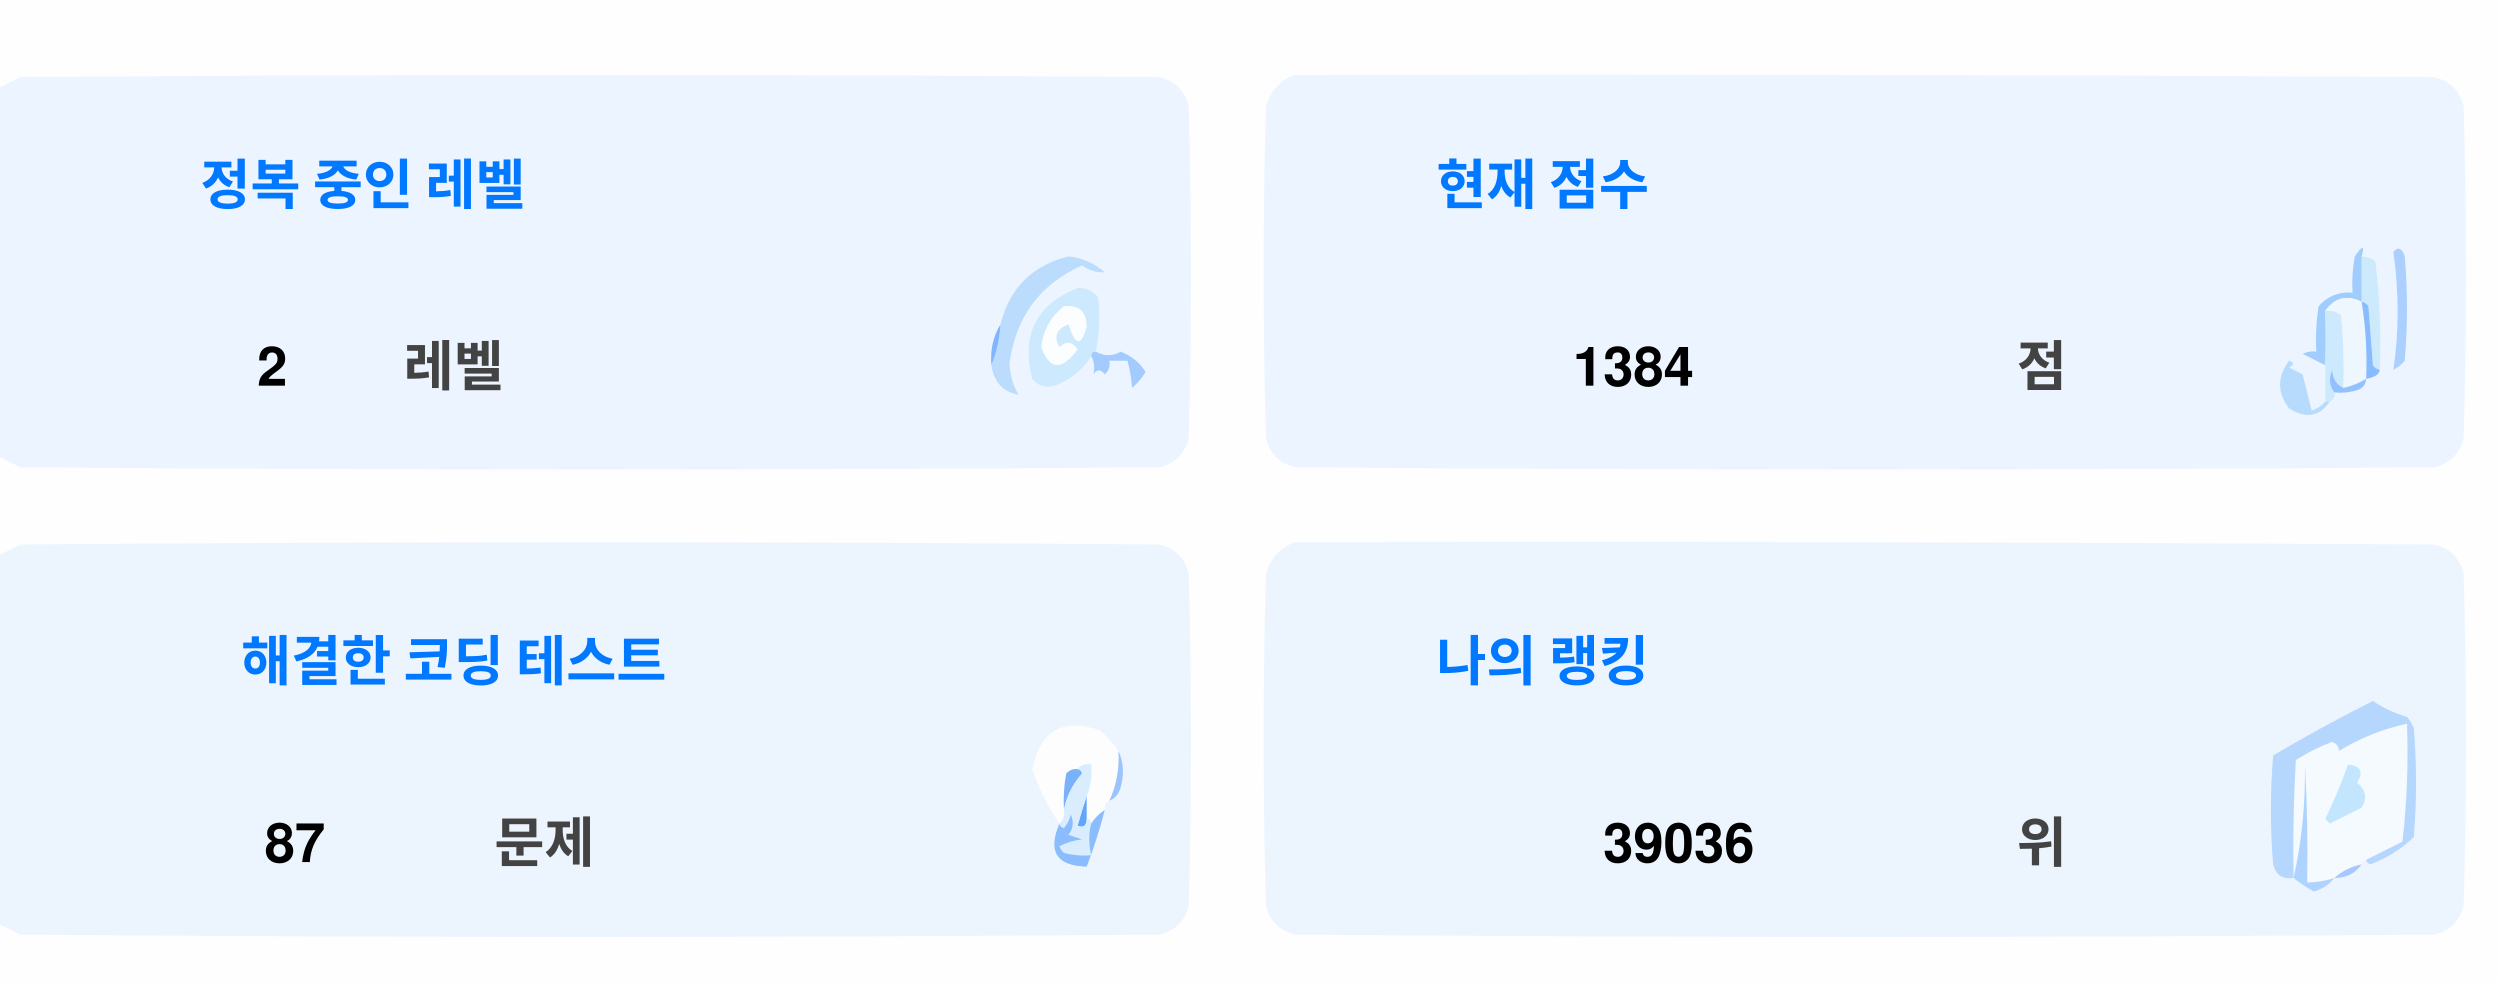
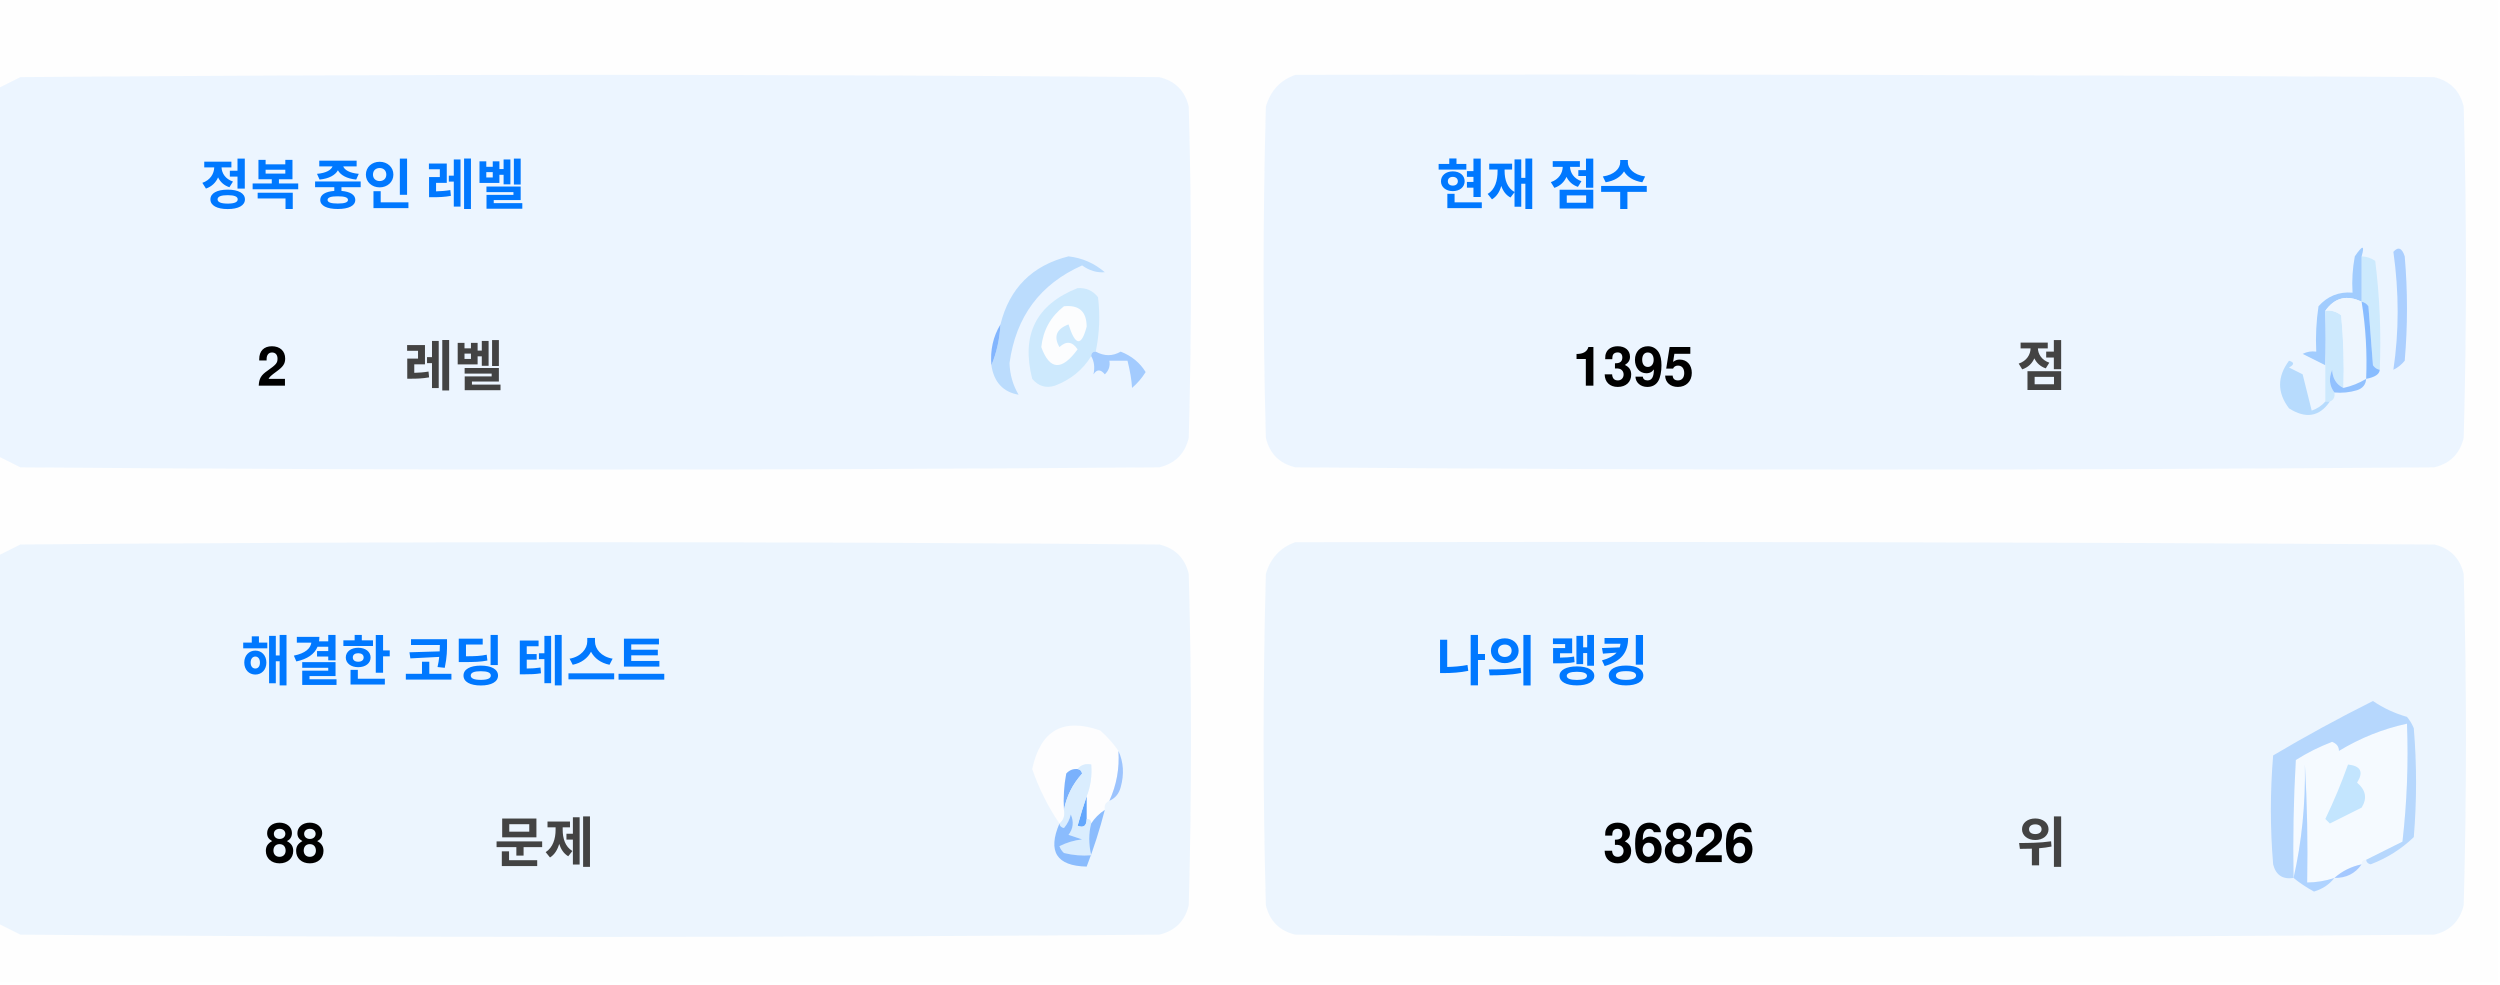
<svg xmlns="http://www.w3.org/2000/svg" version="1.1" width="551px" height="217px" style="shape-rendering:geometricPrecision; text-rendering:geometricPrecision; image-rendering:optimizeQuality; fill-rule:evenodd; clip-rule:evenodd">
  <style>.title {fill: #434343;font-size: 1rem;line-height: 1.5rem;font-weight: bold;font-family: -apple-system, BlinkMacSystemFont, Segoe UI, Helvetica, Arial, sans-serif, Apple Color Emoji, Segoe UI Emoji;}.desc {fill: #434343;font-size: 2.5rem;font-weight: bold;line-height: 1.5rem;font-family: -apple-system, BlinkMacSystemFont, Segoe UI, Helvetica, Arial, sans-serif, Apple Color Emoji, Segoe UI Emoji;}.desc-2 {fill: #434343;font-size: 1rem;font-weight: bold;line-height: 1.5rem;font-family: -apple-system, BlinkMacSystemFont, Segoe UI, Helvetica, Arial, sans-serif, Apple Color Emoji, Segoe UI Emoji;}.text, .desc {animation: twinkling 4s ease-in-out infinite;}@keyframes twinkling {40% { opacity: 1; }50% { opacity: 0.5; }60% { opacity: 1; }70% { opacity: 0.5; }80% { opacity: 1; }}</style>
  <g>
    <path style="opacity:1" fill="#fefefe" d="M -0.5,-0.5 C 183.167,-0.5 366.833,-0.5 550.5,-0.5C 550.5,71.833 550.5,144.167 550.5,216.5C 366.833,216.5 183.167,216.5 -0.5,216.5C -0.5,212.167 -0.5,207.833 -0.5,203.5C 1.14,204.32 2.807,205.153 4.5,206C 88.167,206.667 171.833,206.667 255.5,206C 259,205.167 261.167,203 262,199.5C 262.667,175.167 262.667,150.833 262,126.5C 261.167,123 259,120.833 255.5,120C 171.833,119.333 88.167,119.333 4.5,120C 2.807,120.847 1.14,121.68 -0.5,122.5C -0.5,115.167 -0.5,107.833 -0.5,100.5C 1.14,101.32 2.807,102.153 4.5,103C 88.167,103.667 171.833,103.667 255.5,103C 259,102.167 261.167,100 262,96.5C 262.667,72.167 262.667,47.833 262,23.5C 261.167,20 259,17.833 255.5,17C 171.833,16.333 88.167,16.333 4.5,17C 2.807,17.847 1.14,18.68 -0.5,19.5C -0.5,12.833 -0.5,6.167 -0.5,-0.5 Z" />
  </g>
  <g>
    <path style="opacity:1" fill="#ecf5ff" d="M -0.5,100.5 C -0.5,73.5 -0.5,46.5 -0.5,19.5C 1.14,18.68 2.807,17.847 4.5,17C 88.167,16.333 171.833,16.333 255.5,17C 259,17.833 261.167,20 262,23.5C 262.667,47.833 262.667,72.167 262,96.5C 261.167,100 259,102.167 255.5,103C 171.833,103.667 88.167,103.667 4.5,103C 2.807,102.153 1.14,101.32 -0.5,100.5 Z" />
  </g>
  <g>
    <path style="opacity:1" fill="#ecf5ff" d="M 285.5,16.5 C 369.167,16.333 452.834,16.5 536.5,17C 540,17.833 542.167,20 543,23.5C 543.667,47.833 543.667,72.167 543,96.5C 542.167,100 540,102.167 536.5,103C 452.833,103.667 369.167,103.667 285.5,103C 282,102.167 279.833,100 279,96.5C 278.333,72.167 278.333,47.833 279,23.5C 280.018,19.985 282.185,17.652 285.5,16.5 Z" />
  </g>
  <g>
    <path style="opacity:1" fill="#cdeafd" d="M 520.5,56.5 C 521.583,56.539 522.583,56.873 523.5,57.5C 524.498,65.472 524.831,73.472 524.5,81.5C 523.883,81.389 523.383,81.056 523,80.5C 522.667,76.167 522.333,71.833 522,67.5C 521.617,66.944 521.117,66.611 520.5,66.5C 520.5,63.167 520.5,59.833 520.5,56.5 Z" />
  </g>
  <g>
    <path style="opacity:1" fill="#abcfff" d="M 527.5,55.5 C 528.566,54.308 529.399,54.641 530,56.5C 530.667,64.167 530.667,71.833 530,79.5C 529.311,80.357 528.478,81.023 527.5,81.5C 528.758,73.08 528.758,64.414 527.5,55.5 Z" />
  </g>
  <g>
    <path style="opacity:1" fill="#bbdcfd" d="M 218.5,80.5 C 219.657,77.727 220.324,74.727 220.5,71.5C 222.49,63.51 227.49,58.51 235.5,56.5C 238.528,56.847 241.194,58.014 243.5,60C 241.744,60.141 240.078,59.641 238.5,58.5C 229.247,62.607 223.914,69.773 222.5,80C 222.565,82.526 223.232,84.859 224.5,87C 221.07,86.397 219.07,84.231 218.5,80.5 Z" />
  </g>
  <g>
    <path style="opacity:1" fill="#cde9fd" d="M 241.5,77.5 C 240.833,77.5 240.5,77.833 240.5,78.5C 238.628,81.529 235.961,83.695 232.5,85C 230.536,85.624 228.869,85.124 227.5,83.5C 225.021,73.791 228.354,67.124 237.5,63.5C 239.374,63.39 240.874,64.056 242,65.5C 242.497,69.524 242.331,73.524 241.5,77.5 Z" />
  </g>
  <g>
    <path style="opacity:1" fill="#fcfdfe" d="M 234.5,67.5 C 237.826,67.162 239.493,68.662 239.5,72C 238.334,76.434 237,76.267 235.5,71.5C 232.832,72.515 232.166,74.182 233.5,76.5C 235.017,75.089 236.351,75.256 237.5,77C 234.006,81.771 231.34,81.605 229.5,76.5C 229.904,72.771 231.571,69.771 234.5,67.5 Z" />
  </g>
  <g>
    <path style="opacity:1" fill="#a1ccfe" d="M 520.5,56.5 C 520.5,59.833 520.5,63.167 520.5,66.5C 517.238,64.922 514.572,65.589 512.5,68.5C 512.617,72.81 512.617,76.81 512.5,80.5C 510.86,79.68 509.193,78.847 507.5,78C 508.448,77.517 509.448,77.35 510.5,77.5C 510.335,74.15 510.502,70.817 511,67.5C 512.995,65.253 515.495,64.253 518.5,64.5C 518.336,61.813 518.503,59.146 519,56.5C 520.731,53.969 521.231,53.969 520.5,56.5 Z" />
  </g>
  <g>
    <path style="opacity:1" fill="#cde9fd" d="M 512.5,68.5 C 513.822,68.33 514.989,68.663 516,69.5C 516.499,74.823 516.666,80.156 516.5,85.5C 514.955,84.77 514.122,83.437 514,81.5C 513.22,83.387 513.387,85.054 514.5,86.5C 514.672,87.492 514.338,88.158 513.5,88.5C 513.167,88.5 512.833,88.5 512.5,88.5C 512.5,85.833 512.5,83.167 512.5,80.5C 512.617,76.81 512.617,72.81 512.5,68.5 Z" />
  </g>
  <g>
    <path style="opacity:1" fill="#eef6fe" d="M 520.5,66.5 C 521.407,72.106 521.74,77.773 521.5,83.5C 519.95,84.441 518.284,85.108 516.5,85.5C 516.666,80.156 516.499,74.823 516,69.5C 514.989,68.663 513.822,68.33 512.5,68.5C 514.572,65.589 517.238,64.922 520.5,66.5 Z" />
  </g>
  <g>
    <path style="opacity:1" fill="#88bcff" d="M 520.5,66.5 C 521.117,66.611 521.617,66.944 522,67.5C 522.333,71.833 522.667,76.167 523,80.5C 523.383,81.056 523.883,81.389 524.5,81.5C 524.445,82.469 523.445,83.136 521.5,83.5C 521.74,77.773 521.407,72.106 520.5,66.5 Z" />
  </g>
  <g>
    <path style="opacity:1" fill="#82b5fe" d="M 220.5,71.5 C 220.324,74.727 219.657,77.727 218.5,80.5C 218.215,77.171 218.882,74.171 220.5,71.5 Z" />
  </g>
  <g>
    <path style="opacity:1" fill="#a3cbfe" d="M 240.5,78.5 C 240.5,77.833 240.833,77.5 241.5,77.5C 243.391,78.536 245.224,78.536 247,77.5C 249.391,78.429 251.225,79.929 252.5,82C 251.681,83.319 250.681,84.486 249.5,85.5C 249.409,83.777 249.075,81.777 248.5,79.5C 247.167,79.5 245.833,79.5 244.5,79.5C 244.719,80.675 244.386,81.675 243.5,82.5C 242.575,81.359 241.741,81.359 241,82.5C 241.331,80.981 241.164,79.648 240.5,78.5 Z" />
  </g>
  <g>
    <path style="opacity:1" fill="#b7dbfd" d="M 512.5,88.5 C 512.833,88.5 513.167,88.5 513.5,88.5C 511.199,91.857 508.199,92.357 504.5,90C 501.872,86.535 501.872,83.035 504.5,79.5C 505.696,79.846 505.696,80.346 504.5,81C 505.5,81.5 506.5,82 507.5,82.5C 508.167,85.167 508.833,87.833 509.5,90.5C 510.739,90.058 511.739,89.391 512.5,88.5 Z" />
  </g>
  <g>
    <path style="opacity:1" fill="#92c1fe" d="M 516.5,85.5 C 518.284,85.108 519.95,84.441 521.5,83.5C 521.423,84.75 520.756,85.583 519.5,86C 517.866,86.493 516.199,86.66 514.5,86.5C 513.387,85.054 513.22,83.387 514,81.5C 514.122,83.437 514.955,84.77 516.5,85.5 Z" />
  </g>
  <g>
    <path style="opacity:1" fill="#ecf5fe" d="M -0.5,203.5 C -0.5,176.5 -0.5,149.5 -0.5,122.5C 1.14,121.68 2.807,120.847 4.5,120C 88.167,119.333 171.833,119.333 255.5,120C 259,120.833 261.167,123 262,126.5C 262.667,150.833 262.667,175.167 262,199.5C 261.167,203 259,205.167 255.5,206C 171.833,206.667 88.167,206.667 4.5,206C 2.807,205.153 1.14,204.32 -0.5,203.5 Z" />
  </g>
  <g>
    <path style="opacity:1" fill="#ecf5fe" d="M 285.5,119.5 C 369.167,119.333 452.834,119.5 536.5,120C 540,120.833 542.167,123 543,126.5C 543.667,150.833 543.667,175.167 543,199.5C 542.167,203 540,205.167 536.5,206C 452.833,206.667 369.167,206.667 285.5,206C 282,205.167 279.833,203 279,199.5C 278.333,175.167 278.333,150.833 279,126.5C 280.018,122.985 282.185,120.652 285.5,119.5 Z" />
  </g>
  <g>
    <path style="opacity:1" fill="#fdfdfe" d="M 246.5,165.5 C 246.758,169.367 246.092,173.034 244.5,176.5C 243.662,176.842 243.328,177.508 243.5,178.5C 242.272,179.306 241.272,180.306 240.5,181.5C 240.5,180.833 240.167,180.5 239.5,180.5C 239.5,178.833 239.5,177.167 239.5,175.5C 240.369,173.283 240.702,170.95 240.5,168.5C 239.209,168.263 238.209,168.596 237.5,169.5C 236.504,169.414 235.671,169.748 235,170.5C 234.503,173.146 234.336,175.813 234.5,178.5C 234.737,179.791 234.404,180.791 233.5,181.5C 230.986,177.806 228.986,173.806 227.5,169.5C 229.309,160.957 234.309,158.124 242.5,161C 244.07,162.397 245.404,163.897 246.5,165.5 Z" />
  </g>
  <g>
    <path style="opacity:1" fill="#f5faff" d="M 521.5,189.5 C 520.833,189.5 520.5,189.833 520.5,190.5C 518.181,190.992 516.181,191.992 514.5,193.5C 512.565,194.15 510.565,194.483 508.5,194.5C 508.666,185.827 508.5,177.16 508,168.5C 508.141,177.227 507.308,185.56 505.5,193.5C 505.334,184.827 505.5,176.16 506,167.5C 508.527,165.903 511.194,164.57 514,163.5C 515.011,163.892 515.511,164.559 515.5,165.5C 520.21,162.641 525.21,160.641 530.5,159.5C 530.831,168.192 530.498,176.859 529.5,185.5C 526.807,186.847 524.14,188.18 521.5,189.5 Z" />
  </g>
  <g>
    <path style="opacity:1" fill="#b6d7fd" d="M 521.5,189.5 C 524.14,188.18 526.807,186.847 529.5,185.5C 530.498,176.859 530.831,168.192 530.5,159.5C 525.21,160.641 520.21,162.641 515.5,165.5C 515.511,164.559 515.011,163.892 514,163.5C 511.194,164.57 508.527,165.903 506,167.5C 505.5,176.16 505.334,184.827 505.5,193.5C 503.089,193.863 501.589,192.863 501,190.5C 500.333,182.5 500.333,174.5 501,166.5C 508.173,162.246 515.507,158.246 523,154.5C 525.304,156.068 527.804,157.235 530.5,158C 531.126,158.75 531.626,159.584 532,160.5C 532.667,168.5 532.667,176.5 532,184.5C 529.292,187.111 526.125,189.111 522.5,190.5C 521.893,190.376 521.56,190.043 521.5,189.5 Z" />
  </g>
  <g>
    <path style="opacity:1" fill="#c3e5fe" d="M 517.5,168.5 C 520.317,168.801 520.984,170.134 519.5,172.5C 521.439,174.122 521.772,175.956 520.5,178C 518.167,179.167 515.833,180.333 513.5,181.5C 513.167,181.167 512.833,180.833 512.5,180.5C 514.414,176.515 516.081,172.515 517.5,168.5 Z" />
  </g>
  <g>
    <path style="opacity:1" fill="#7ab1fc" d="M 237.5,169.5 C 238.043,169.56 238.376,169.893 238.5,170.5C 236.395,172.836 235.062,175.503 234.5,178.5C 234.336,175.813 234.503,173.146 235,170.5C 235.671,169.748 236.504,169.414 237.5,169.5 Z" />
  </g>
  <g>
    <path style="opacity:1" fill="#afd3ff" d="M 514.5,193.5 C 513.378,194.947 511.878,195.947 510,196.5C 508.348,195.601 506.848,194.601 505.5,193.5C 507.308,185.56 508.141,177.227 508,168.5C 508.5,177.16 508.666,185.827 508.5,194.5C 510.565,194.483 512.565,194.15 514.5,193.5 Z" />
  </g>
  <g>
    <path style="opacity:1" fill="#9cc3fd" d="M 246.5,165.5 C 247.634,167.966 247.801,170.633 247,173.5C 246.623,174.942 245.79,175.942 244.5,176.5C 246.092,173.034 246.758,169.367 246.5,165.5 Z" />
  </g>
  <g>
    <path style="opacity:1" fill="#62a6fc" d="M 239.5,175.5 C 239.5,177.167 239.5,178.833 239.5,180.5C 239.483,182.028 238.816,182.528 237.5,182C 238.117,179.723 238.784,177.556 239.5,175.5 Z" />
  </g>
  <g>
    <path style="opacity:1" fill="#daedfe" d="M 237.5,169.5 C 238.209,168.596 239.209,168.263 240.5,168.5C 240.702,170.95 240.369,173.283 239.5,175.5C 238.784,177.556 238.117,179.723 237.5,182C 238.816,182.528 239.483,182.028 239.5,180.5C 240.167,180.5 240.5,180.833 240.5,181.5C 239.918,183.669 239.918,186.002 240.5,188.5C 238.473,188.662 236.473,188.495 234.5,188C 234.043,187.586 233.709,187.086 233.5,186.5C 235.078,185.702 236.744,185.202 238.5,185C 237.5,184.667 236.5,184.333 235.5,184C 236.554,182.612 236.72,181.112 236,179.5C 235.751,180.624 235.251,181.624 234.5,182.5C 233.893,182.376 233.56,182.043 233.5,181.5C 234.404,180.791 234.737,179.791 234.5,178.5C 235.062,175.503 236.395,172.836 238.5,170.5C 238.376,169.893 238.043,169.56 237.5,169.5 Z" />
  </g>
  <g>
    <path style="opacity:1" fill="#8bbcfd" d="M 243.5,178.5 C 242.395,182.803 241.062,186.969 239.5,191C 232.857,190.847 230.857,187.68 233.5,181.5C 233.56,182.043 233.893,182.376 234.5,182.5C 235.251,181.624 235.751,180.624 236,179.5C 236.72,181.112 236.554,182.612 235.5,184C 236.5,184.333 237.5,184.667 238.5,185C 236.744,185.202 235.078,185.702 233.5,186.5C 233.709,187.086 234.043,187.586 234.5,188C 236.473,188.495 238.473,188.662 240.5,188.5C 239.918,186.002 239.918,183.669 240.5,181.5C 241.272,180.306 242.272,179.306 243.5,178.5 Z" />
  </g>
  <g>
    <path style="opacity:1" fill="#a4c8ff" d="M 520.5,190.5 C 519.089,192.539 517.089,193.539 514.5,193.5C 516.181,191.992 518.181,190.992 520.5,190.5 Z" />
  </g>
  <text text-anchor="middle" x="80" y="45" class="title" style="fill:#0078ff;" stroke="#none" stroke-width="1">정복 중인 레벨</text>
  <text text-anchor="middle" x="60" y="85" class="desc" style="fill:#000000;" stroke="#none" stroke-width="1">2</text>
  <text text-anchor="middle" x="100" y="85" class="desc-2" style="fill:#434343;" stroke="#none" stroke-width="1">레벨</text>
  <text text-anchor="middle" x="340" y="45" class="title" style="fill:#0078ff;" stroke="#none" stroke-width="1">현재 점수</text>
-   <text text-anchor="middle" x="360" y="85" class="desc" style="fill:#000000;" stroke="#none" stroke-width="1">1384</text>
+   <text text-anchor="middle" x="360" y="85" class="desc" style="fill:#000000;" stroke="#none" stroke-width="1">1395</text>
  <text text-anchor="middle" x="450" y="85" class="desc-2" style="fill:#434343;" stroke="#none" stroke-width="1">점</text>
  <text text-anchor="middle" x="100" y="150" class="title" style="fill:#0078ff;" stroke="#none" stroke-width="1">해결한 코딩 테스트</text>
-   <text text-anchor="middle" x="65" y="190" class="desc" style="fill:#000000;" stroke="#none" stroke-width="1">87</text>
+   <text text-anchor="middle" x="65" y="190" class="desc" style="fill:#000000;" stroke="#none" stroke-width="1">88</text>
  <text text-anchor="middle" x="120" y="190" class="desc-2" style="fill:#434343;" stroke="#none" stroke-width="1">문제</text>
  <text text-anchor="middle" x="340" y="150" class="title" style="fill:#0078ff;" stroke="#none" stroke-width="1">나의 랭킹</text>
-   <text text-anchor="middle" x="370" y="190" class="desc" style="fill:#000000;" stroke="#none" stroke-width="1">39036</text>
+   <text text-anchor="middle" x="370" y="190" class="desc" style="fill:#000000;" stroke="#none" stroke-width="1">36826</text>
  <text text-anchor="middle" x="450" y="190" class="desc-2" style="fill:#434343;" stroke="#none" stroke-width="1">위</text>
</svg>
